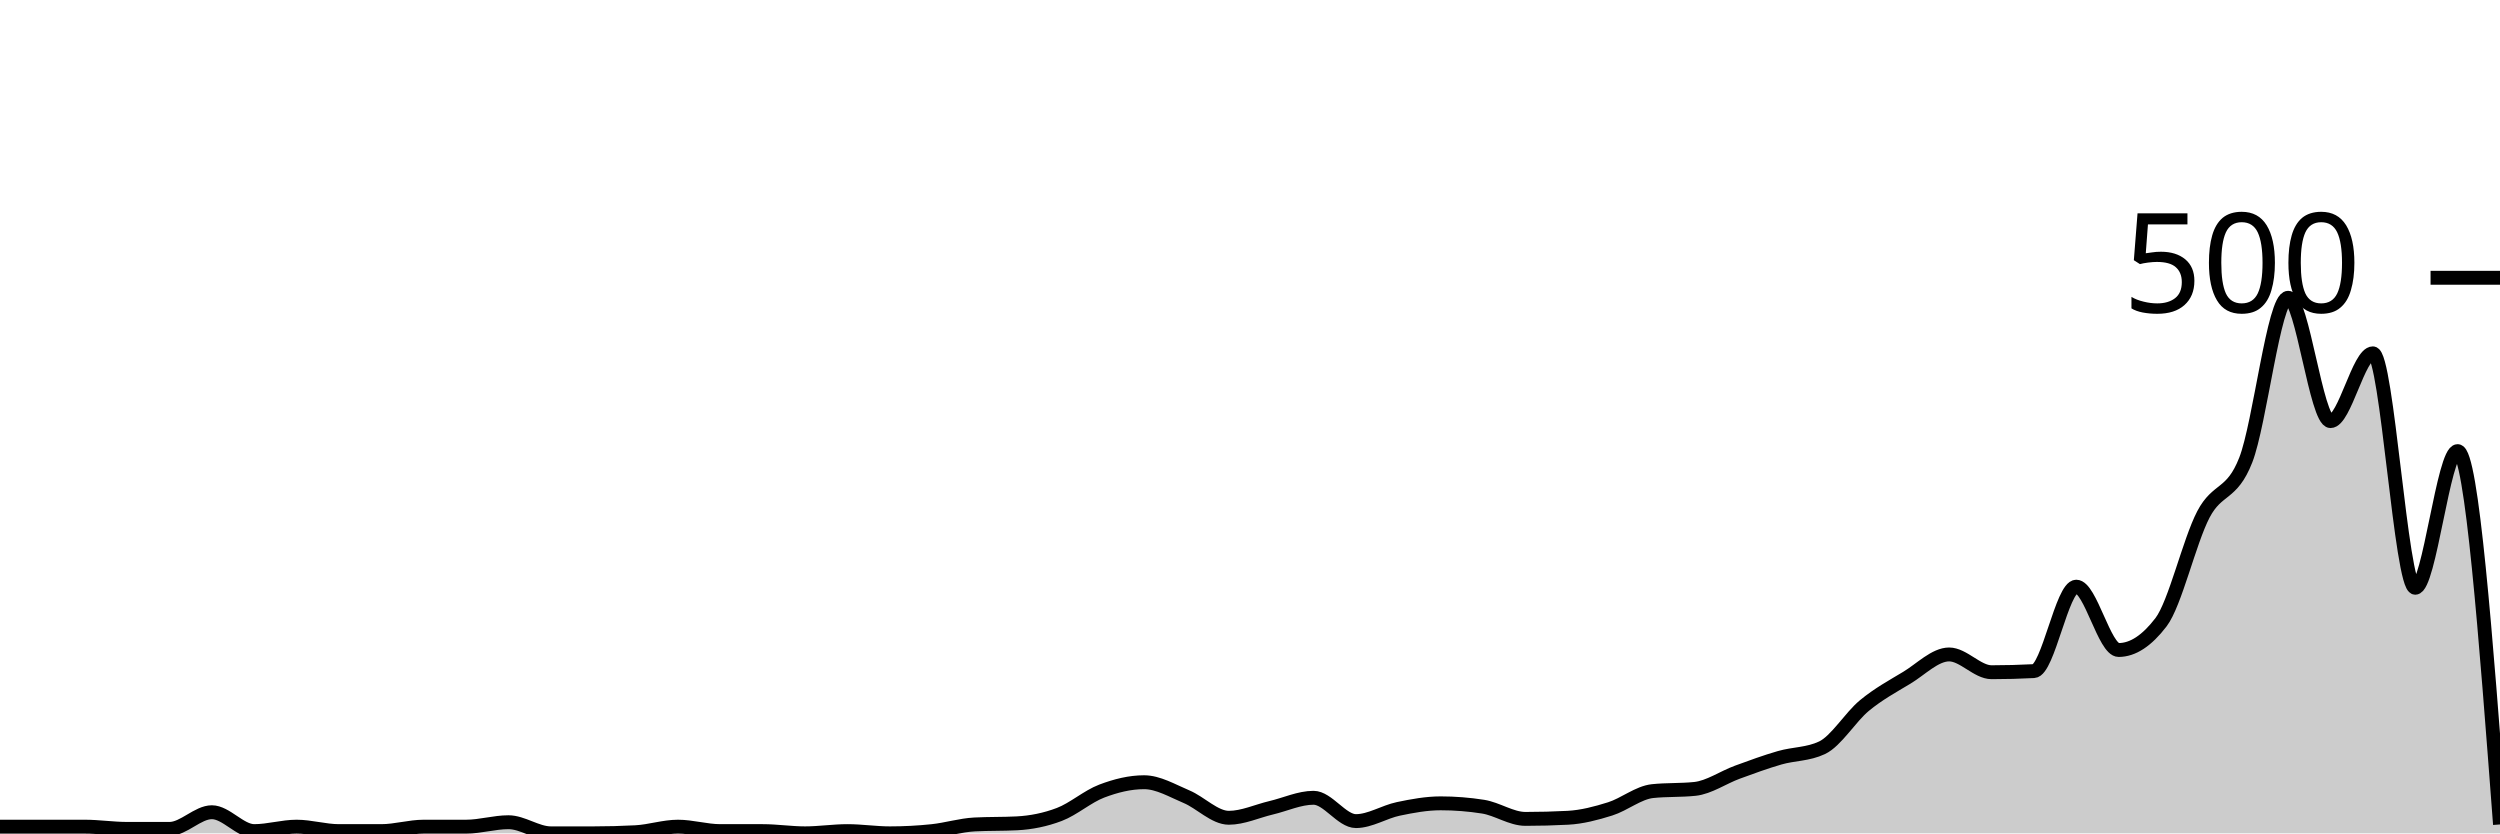
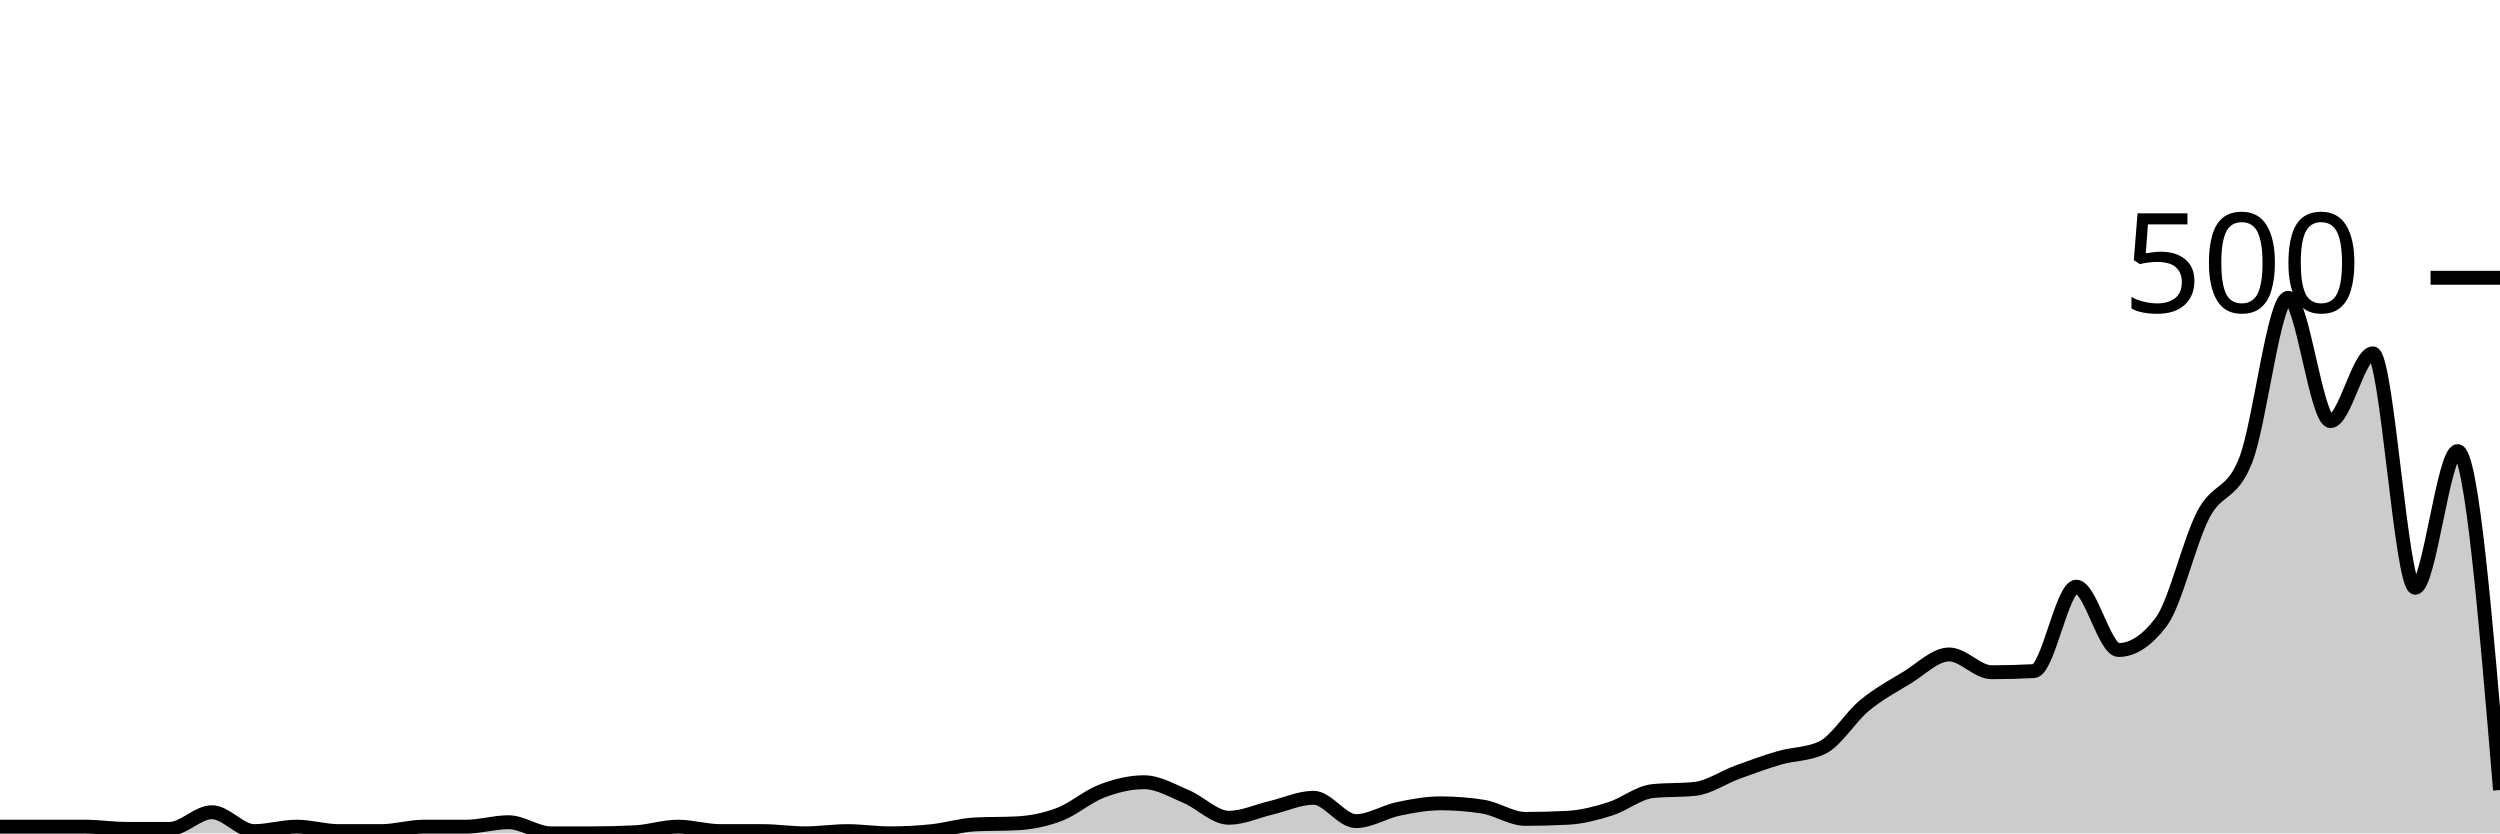
<svg xmlns="http://www.w3.org/2000/svg" viewBox="0 0 180 60">
  <g transform="translate(0,20)">
-     <path class="area" fill="rgba(0, 0, 0, 0.2)" d="M0,39.52C1.017,39.52,2.034,39.52,3.051,39.52C4.068,39.52,5.085,39.52,6.102,39.52C7.119,39.52,8.136,39.68,9.153,39.68C10.169,39.68,11.186,39.68,12.203,39.68C13.22,39.68,14.237,38.48,15.254,38.48C16.271,38.48,17.288,39.84,18.305,39.84C19.322,39.84,20.339,39.52,21.356,39.52C22.373,39.52,23.39,39.84,24.407,39.84C25.424,39.84,26.441,39.84,27.458,39.84C28.475,39.84,29.492,39.52,30.508,39.52C31.525,39.52,32.542,39.52,33.559,39.52C34.576,39.52,35.593,39.2,36.61,39.2C37.627,39.2,38.644,40,39.661,40C40.678,40,41.695,40,42.712,40C43.729,40,44.746,39.973,45.763,39.92C46.78,39.867,47.797,39.52,48.814,39.52C49.831,39.52,50.847,39.84,51.864,39.84C52.881,39.84,53.898,39.84,54.915,39.84C55.932,39.84,56.949,40,57.966,40C58.983,40,60,39.84,61.017,39.84C62.034,39.84,63.051,40,64.068,40C65.085,40,66.102,39.947,67.119,39.84C68.136,39.733,69.153,39.413,70.169,39.36C71.186,39.307,72.203,39.333,73.22,39.28C74.237,39.227,75.254,39.027,76.271,38.64C77.288,38.253,78.305,37.347,79.322,36.96C80.339,36.573,81.356,36.32,82.373,36.32C83.39,36.32,84.407,36.933,85.424,37.36C86.441,37.787,87.458,38.88,88.475,38.88C89.492,38.88,90.508,38.4,91.525,38.16C92.542,37.92,93.559,37.44,94.576,37.44C95.593,37.44,96.61,39.12,97.627,39.12C98.644,39.12,99.661,38.453,100.678,38.24C101.695,38.027,102.712,37.84,103.729,37.84C104.746,37.84,105.763,37.92,106.78,38.08C107.797,38.24,108.814,38.96,109.831,38.96C110.847,38.96,111.864,38.933,112.881,38.88C113.898,38.827,114.915,38.56,115.932,38.24C116.949,37.92,117.966,37.067,118.983,36.96C120,36.853,121.017,36.907,122.034,36.8C123.051,36.693,124.068,35.973,125.085,35.6C126.102,35.227,127.119,34.853,128.136,34.56C129.153,34.267,130.169,34.32,131.186,33.84C132.203,33.36,133.22,31.64,134.237,30.8C135.254,29.96,136.271,29.413,137.288,28.8C138.305,28.187,139.322,27.12,140.339,27.12C141.356,27.12,142.373,28.4,143.39,28.4C144.407,28.4,145.424,28.373,146.441,28.32C147.458,28.267,148.475,22.24,149.492,22.24C150.508,22.24,151.525,26.8,152.542,26.8C153.559,26.8,154.576,26.133,155.593,24.8C156.61,23.467,157.627,18.987,158.644,17.04C159.661,15.093,160.678,15.72,161.695,13.12C162.712,10.52,163.729,1.44,164.746,1.44C165.763,1.44,166.78,10.32,167.797,10.32C168.814,10.32,169.831,5.44,170.847,5.44C171.864,5.44,172.881,22.32,173.898,22.32C174.915,22.32,175.932,12.48,176.949,12.48C177.966,12.48,178.983,25.92,180,39.36L180,40C178.983,40,177.966,40,176.949,40C175.932,40,174.915,40,173.898,40C172.881,40,171.864,40,170.847,40C169.831,40,168.814,40,167.797,40C166.78,40,165.763,40,164.746,40C163.729,40,162.712,40,161.695,40C160.678,40,159.661,40,158.644,40C157.627,40,156.61,40,155.593,40C154.576,40,153.559,40,152.542,40C151.525,40,150.508,40,149.492,40C148.475,40,147.458,40,146.441,40C145.424,40,144.407,40,143.39,40C142.373,40,141.356,40,140.339,40C139.322,40,138.305,40,137.288,40C136.271,40,135.254,40,134.237,40C133.22,40,132.203,40,131.186,40C130.169,40,129.153,40,128.136,40C127.119,40,126.102,40,125.085,40C124.068,40,123.051,40,122.034,40C121.017,40,120,40,118.983,40C117.966,40,116.949,40,115.932,40C114.915,40,113.898,40,112.881,40C111.864,40,110.847,40,109.831,40C108.814,40,107.797,40,106.78,40C105.763,40,104.746,40,103.729,40C102.712,40,101.695,40,100.678,40C99.661,40,98.644,40,97.627,40C96.61,40,95.593,40,94.576,40C93.559,40,92.542,40,91.525,40C90.508,40,89.492,40,88.475,40C87.458,40,86.441,40,85.424,40C84.407,40,83.39,40,82.373,40C81.356,40,80.339,40,79.322,40C78.305,40,77.288,40,76.271,40C75.254,40,74.237,40,73.22,40C72.203,40,71.186,40,70.169,40C69.153,40,68.136,40,67.119,40C66.102,40,65.085,40,64.068,40C63.051,40,62.034,40,61.017,40C60,40,58.983,40,57.966,40C56.949,40,55.932,40,54.915,40C53.898,40,52.881,40,51.864,40C50.847,40,49.831,40,48.814,40C47.797,40,46.78,40,45.763,40C44.746,40,43.729,40,42.712,40C41.695,40,40.678,40,39.661,40C38.644,40,37.627,40,36.61,40C35.593,40,34.576,40,33.559,40C32.542,40,31.525,40,30.508,40C29.492,40,28.475,40,27.458,40C26.441,40,25.424,40,24.407,40C23.39,40,22.373,40,21.356,40C20.339,40,19.322,40,18.305,40C17.288,40,16.271,40,15.254,40C14.237,40,13.22,40,12.203,40C11.186,40,10.169,40,9.153,40C8.136,40,7.119,40,6.102,40C5.085,40,4.068,40,3.051,40C2.034,40,1.017,40,0,40Z" />
-     <path class="line" stroke="black" fill="none" d="M0,39.52C1.017,39.52,2.034,39.52,3.051,39.52C4.068,39.52,5.085,39.52,6.102,39.52C7.119,39.52,8.136,39.68,9.153,39.68C10.169,39.68,11.186,39.68,12.203,39.68C13.22,39.68,14.237,38.48,15.254,38.48C16.271,38.48,17.288,39.84,18.305,39.84C19.322,39.84,20.339,39.52,21.356,39.52C22.373,39.52,23.39,39.84,24.407,39.84C25.424,39.84,26.441,39.84,27.458,39.84C28.475,39.84,29.492,39.52,30.508,39.52C31.525,39.52,32.542,39.52,33.559,39.52C34.576,39.52,35.593,39.2,36.61,39.2C37.627,39.2,38.644,40,39.661,40C40.678,40,41.695,40,42.712,40C43.729,40,44.746,39.973,45.763,39.92C46.78,39.867,47.797,39.52,48.814,39.52C49.831,39.52,50.847,39.84,51.864,39.84C52.881,39.84,53.898,39.84,54.915,39.84C55.932,39.84,56.949,40,57.966,40C58.983,40,60,39.84,61.017,39.84C62.034,39.84,63.051,40,64.068,40C65.085,40,66.102,39.947,67.119,39.84C68.136,39.733,69.153,39.413,70.169,39.36C71.186,39.307,72.203,39.333,73.22,39.28C74.237,39.227,75.254,39.027,76.271,38.64C77.288,38.253,78.305,37.347,79.322,36.96C80.339,36.573,81.356,36.32,82.373,36.32C83.39,36.32,84.407,36.933,85.424,37.36C86.441,37.787,87.458,38.88,88.475,38.88C89.492,38.88,90.508,38.4,91.525,38.16C92.542,37.92,93.559,37.44,94.576,37.44C95.593,37.44,96.61,39.12,97.627,39.12C98.644,39.12,99.661,38.453,100.678,38.24C101.695,38.027,102.712,37.84,103.729,37.84C104.746,37.84,105.763,37.92,106.78,38.08C107.797,38.24,108.814,38.96,109.831,38.96C110.847,38.96,111.864,38.933,112.881,38.88C113.898,38.827,114.915,38.56,115.932,38.24C116.949,37.92,117.966,37.067,118.983,36.96C120,36.853,121.017,36.907,122.034,36.8C123.051,36.693,124.068,35.973,125.085,35.6C126.102,35.227,127.119,34.853,128.136,34.56C129.153,34.267,130.169,34.32,131.186,33.84C132.203,33.36,133.22,31.64,134.237,30.8C135.254,29.96,136.271,29.413,137.288,28.8C138.305,28.187,139.322,27.12,140.339,27.12C141.356,27.12,142.373,28.4,143.39,28.4C144.407,28.4,145.424,28.373,146.441,28.32C147.458,28.267,148.475,22.24,149.492,22.24C150.508,22.24,151.525,26.8,152.542,26.8C153.559,26.8,154.576,26.133,155.593,24.8C156.61,23.467,157.627,18.987,158.644,17.04C159.661,15.093,160.678,15.72,161.695,13.12C162.712,10.52,163.729,1.44,164.746,1.44C165.763,1.44,166.78,10.32,167.797,10.32C168.814,10.32,169.831,5.44,170.847,5.44C171.864,5.44,172.881,22.32,173.898,22.32C174.915,22.32,175.932,12.48,176.949,12.48C177.966,12.48,178.983,25.92,180,39.36" />
+     <path class="area" fill="rgba(0, 0, 0, 0.2)" d="M0,39.52C1.017,39.52,2.034,39.52,3.051,39.52C4.068,39.52,5.085,39.52,6.102,39.52C7.119,39.52,8.136,39.68,9.153,39.68C10.169,39.68,11.186,39.68,12.203,39.68C13.22,39.68,14.237,38.48,15.254,38.48C16.271,38.48,17.288,39.84,18.305,39.84C19.322,39.84,20.339,39.52,21.356,39.52C22.373,39.52,23.39,39.84,24.407,39.84C25.424,39.84,26.441,39.84,27.458,39.84C28.475,39.84,29.492,39.52,30.508,39.52C31.525,39.52,32.542,39.52,33.559,39.52C34.576,39.52,35.593,39.2,36.61,39.2C37.627,39.2,38.644,40,39.661,40C40.678,40,41.695,40,42.712,40C43.729,40,44.746,39.973,45.763,39.92C46.78,39.867,47.797,39.52,48.814,39.52C49.831,39.52,50.847,39.84,51.864,39.84C52.881,39.84,53.898,39.84,54.915,39.84C55.932,39.84,56.949,40,57.966,40C58.983,40,60,39.84,61.017,39.84C62.034,39.84,63.051,40,64.068,40C65.085,40,66.102,39.947,67.119,39.84C68.136,39.733,69.153,39.413,70.169,39.36C71.186,39.307,72.203,39.333,73.22,39.28C74.237,39.227,75.254,39.027,76.271,38.64C77.288,38.253,78.305,37.347,79.322,36.96C80.339,36.573,81.356,36.32,82.373,36.32C83.39,36.32,84.407,36.933,85.424,37.36C86.441,37.787,87.458,38.88,88.475,38.88C89.492,38.88,90.508,38.4,91.525,38.16C92.542,37.92,93.559,37.44,94.576,37.44C95.593,37.44,96.61,39.12,97.627,39.12C98.644,39.12,99.661,38.453,100.678,38.24C101.695,38.027,102.712,37.84,103.729,37.84C104.746,37.84,105.763,37.92,106.78,38.08C107.797,38.24,108.814,38.96,109.831,38.96C110.847,38.96,111.864,38.933,112.881,38.88C113.898,38.827,114.915,38.56,115.932,38.24C116.949,37.92,117.966,37.067,118.983,36.96C120,36.853,121.017,36.907,122.034,36.8C123.051,36.693,124.068,35.973,125.085,35.6C126.102,35.227,127.119,34.853,128.136,34.56C129.153,34.267,130.169,34.32,131.186,33.84C132.203,33.36,133.22,31.64,134.237,30.8C135.254,29.96,136.271,29.413,137.288,28.8C138.305,28.187,139.322,27.12,140.339,27.12C141.356,27.12,142.373,28.4,143.39,28.4C144.407,28.4,145.424,28.373,146.441,28.32C147.458,28.267,148.475,22.24,149.492,22.24C150.508,22.24,151.525,26.8,152.542,26.8C153.559,26.8,154.576,26.133,155.593,24.8C156.61,23.467,157.627,18.987,158.644,17.04C159.661,15.093,160.678,15.72,161.695,13.12C162.712,10.52,163.729,1.44,164.746,1.44C165.763,1.44,166.78,10.32,167.797,10.32C168.814,10.32,169.831,5.44,170.847,5.44C171.864,5.44,172.881,22.32,173.898,22.32C174.915,22.32,175.932,12.48,176.949,12.48C177.966,12.48,178.983,24.68,180,36.88L180,40C178.983,40,177.966,40,176.949,40C175.932,40,174.915,40,173.898,40C172.881,40,171.864,40,170.847,40C169.831,40,168.814,40,167.797,40C166.78,40,165.763,40,164.746,40C163.729,40,162.712,40,161.695,40C160.678,40,159.661,40,158.644,40C157.627,40,156.61,40,155.593,40C154.576,40,153.559,40,152.542,40C151.525,40,150.508,40,149.492,40C148.475,40,147.458,40,146.441,40C145.424,40,144.407,40,143.39,40C142.373,40,141.356,40,140.339,40C139.322,40,138.305,40,137.288,40C136.271,40,135.254,40,134.237,40C133.22,40,132.203,40,131.186,40C130.169,40,129.153,40,128.136,40C127.119,40,126.102,40,125.085,40C124.068,40,123.051,40,122.034,40C121.017,40,120,40,118.983,40C117.966,40,116.949,40,115.932,40C114.915,40,113.898,40,112.881,40C111.864,40,110.847,40,109.831,40C108.814,40,107.797,40,106.78,40C105.763,40,104.746,40,103.729,40C102.712,40,101.695,40,100.678,40C99.661,40,98.644,40,97.627,40C96.61,40,95.593,40,94.576,40C93.559,40,92.542,40,91.525,40C90.508,40,89.492,40,88.475,40C87.458,40,86.441,40,85.424,40C84.407,40,83.39,40,82.373,40C81.356,40,80.339,40,79.322,40C78.305,40,77.288,40,76.271,40C75.254,40,74.237,40,73.22,40C72.203,40,71.186,40,70.169,40C69.153,40,68.136,40,67.119,40C66.102,40,65.085,40,64.068,40C63.051,40,62.034,40,61.017,40C60,40,58.983,40,57.966,40C56.949,40,55.932,40,54.915,40C53.898,40,52.881,40,51.864,40C50.847,40,49.831,40,48.814,40C47.797,40,46.78,40,45.763,40C44.746,40,43.729,40,42.712,40C41.695,40,40.678,40,39.661,40C38.644,40,37.627,40,36.61,40C35.593,40,34.576,40,33.559,40C32.542,40,31.525,40,30.508,40C29.492,40,28.475,40,27.458,40C26.441,40,25.424,40,24.407,40C23.39,40,22.373,40,21.356,40C20.339,40,19.322,40,18.305,40C17.288,40,16.271,40,15.254,40C14.237,40,13.22,40,12.203,40C11.186,40,10.169,40,9.153,40C8.136,40,7.119,40,6.102,40C5.085,40,4.068,40,3.051,40C2.034,40,1.017,40,0,40Z" />
+     <path class="line" stroke="black" fill="none" d="M0,39.52C1.017,39.52,2.034,39.52,3.051,39.52C4.068,39.52,5.085,39.52,6.102,39.52C7.119,39.52,8.136,39.68,9.153,39.68C10.169,39.68,11.186,39.68,12.203,39.68C13.22,39.68,14.237,38.48,15.254,38.48C16.271,38.48,17.288,39.84,18.305,39.84C19.322,39.84,20.339,39.52,21.356,39.52C22.373,39.52,23.39,39.84,24.407,39.84C25.424,39.84,26.441,39.84,27.458,39.84C28.475,39.84,29.492,39.52,30.508,39.52C31.525,39.52,32.542,39.52,33.559,39.52C34.576,39.52,35.593,39.2,36.61,39.2C37.627,39.2,38.644,40,39.661,40C40.678,40,41.695,40,42.712,40C43.729,40,44.746,39.973,45.763,39.92C46.78,39.867,47.797,39.52,48.814,39.52C49.831,39.52,50.847,39.84,51.864,39.84C52.881,39.84,53.898,39.84,54.915,39.84C55.932,39.84,56.949,40,57.966,40C58.983,40,60,39.84,61.017,39.84C62.034,39.84,63.051,40,64.068,40C65.085,40,66.102,39.947,67.119,39.84C68.136,39.733,69.153,39.413,70.169,39.36C71.186,39.307,72.203,39.333,73.22,39.28C74.237,39.227,75.254,39.027,76.271,38.64C77.288,38.253,78.305,37.347,79.322,36.96C80.339,36.573,81.356,36.32,82.373,36.32C83.39,36.32,84.407,36.933,85.424,37.36C86.441,37.787,87.458,38.88,88.475,38.88C89.492,38.88,90.508,38.4,91.525,38.16C92.542,37.92,93.559,37.44,94.576,37.44C95.593,37.44,96.61,39.12,97.627,39.12C98.644,39.12,99.661,38.453,100.678,38.24C101.695,38.027,102.712,37.84,103.729,37.84C104.746,37.84,105.763,37.92,106.78,38.08C107.797,38.24,108.814,38.96,109.831,38.96C110.847,38.96,111.864,38.933,112.881,38.88C113.898,38.827,114.915,38.56,115.932,38.24C116.949,37.92,117.966,37.067,118.983,36.96C120,36.853,121.017,36.907,122.034,36.8C123.051,36.693,124.068,35.973,125.085,35.6C126.102,35.227,127.119,34.853,128.136,34.56C129.153,34.267,130.169,34.32,131.186,33.84C132.203,33.36,133.22,31.64,134.237,30.8C135.254,29.96,136.271,29.413,137.288,28.8C138.305,28.187,139.322,27.12,140.339,27.12C141.356,27.12,142.373,28.4,143.39,28.4C144.407,28.4,145.424,28.373,146.441,28.32C147.458,28.267,148.475,22.24,149.492,22.24C150.508,22.24,151.525,26.8,152.542,26.8C153.559,26.8,154.576,26.133,155.593,24.8C156.61,23.467,157.627,18.987,158.644,17.04C159.661,15.093,160.678,15.72,161.695,13.12C162.712,10.52,163.729,1.44,164.746,1.44C165.763,1.44,166.78,10.32,167.797,10.32C168.814,10.32,169.831,5.44,170.847,5.44C171.864,5.44,172.881,22.32,173.898,22.32C174.915,22.32,175.932,12.48,176.949,12.48C177.966,12.48,178.983,24.68,180,36.88" />
    <path class="axis-ceiling" stroke-width="1" stroke="black" fill="none" d="M175,0L180,0" />
    <text class="axis-ceiling-label" font-family="sans-serif" text-anchor="end" font-size="10px" x="170" y="2.5">500</text>
  </g>
</svg>
